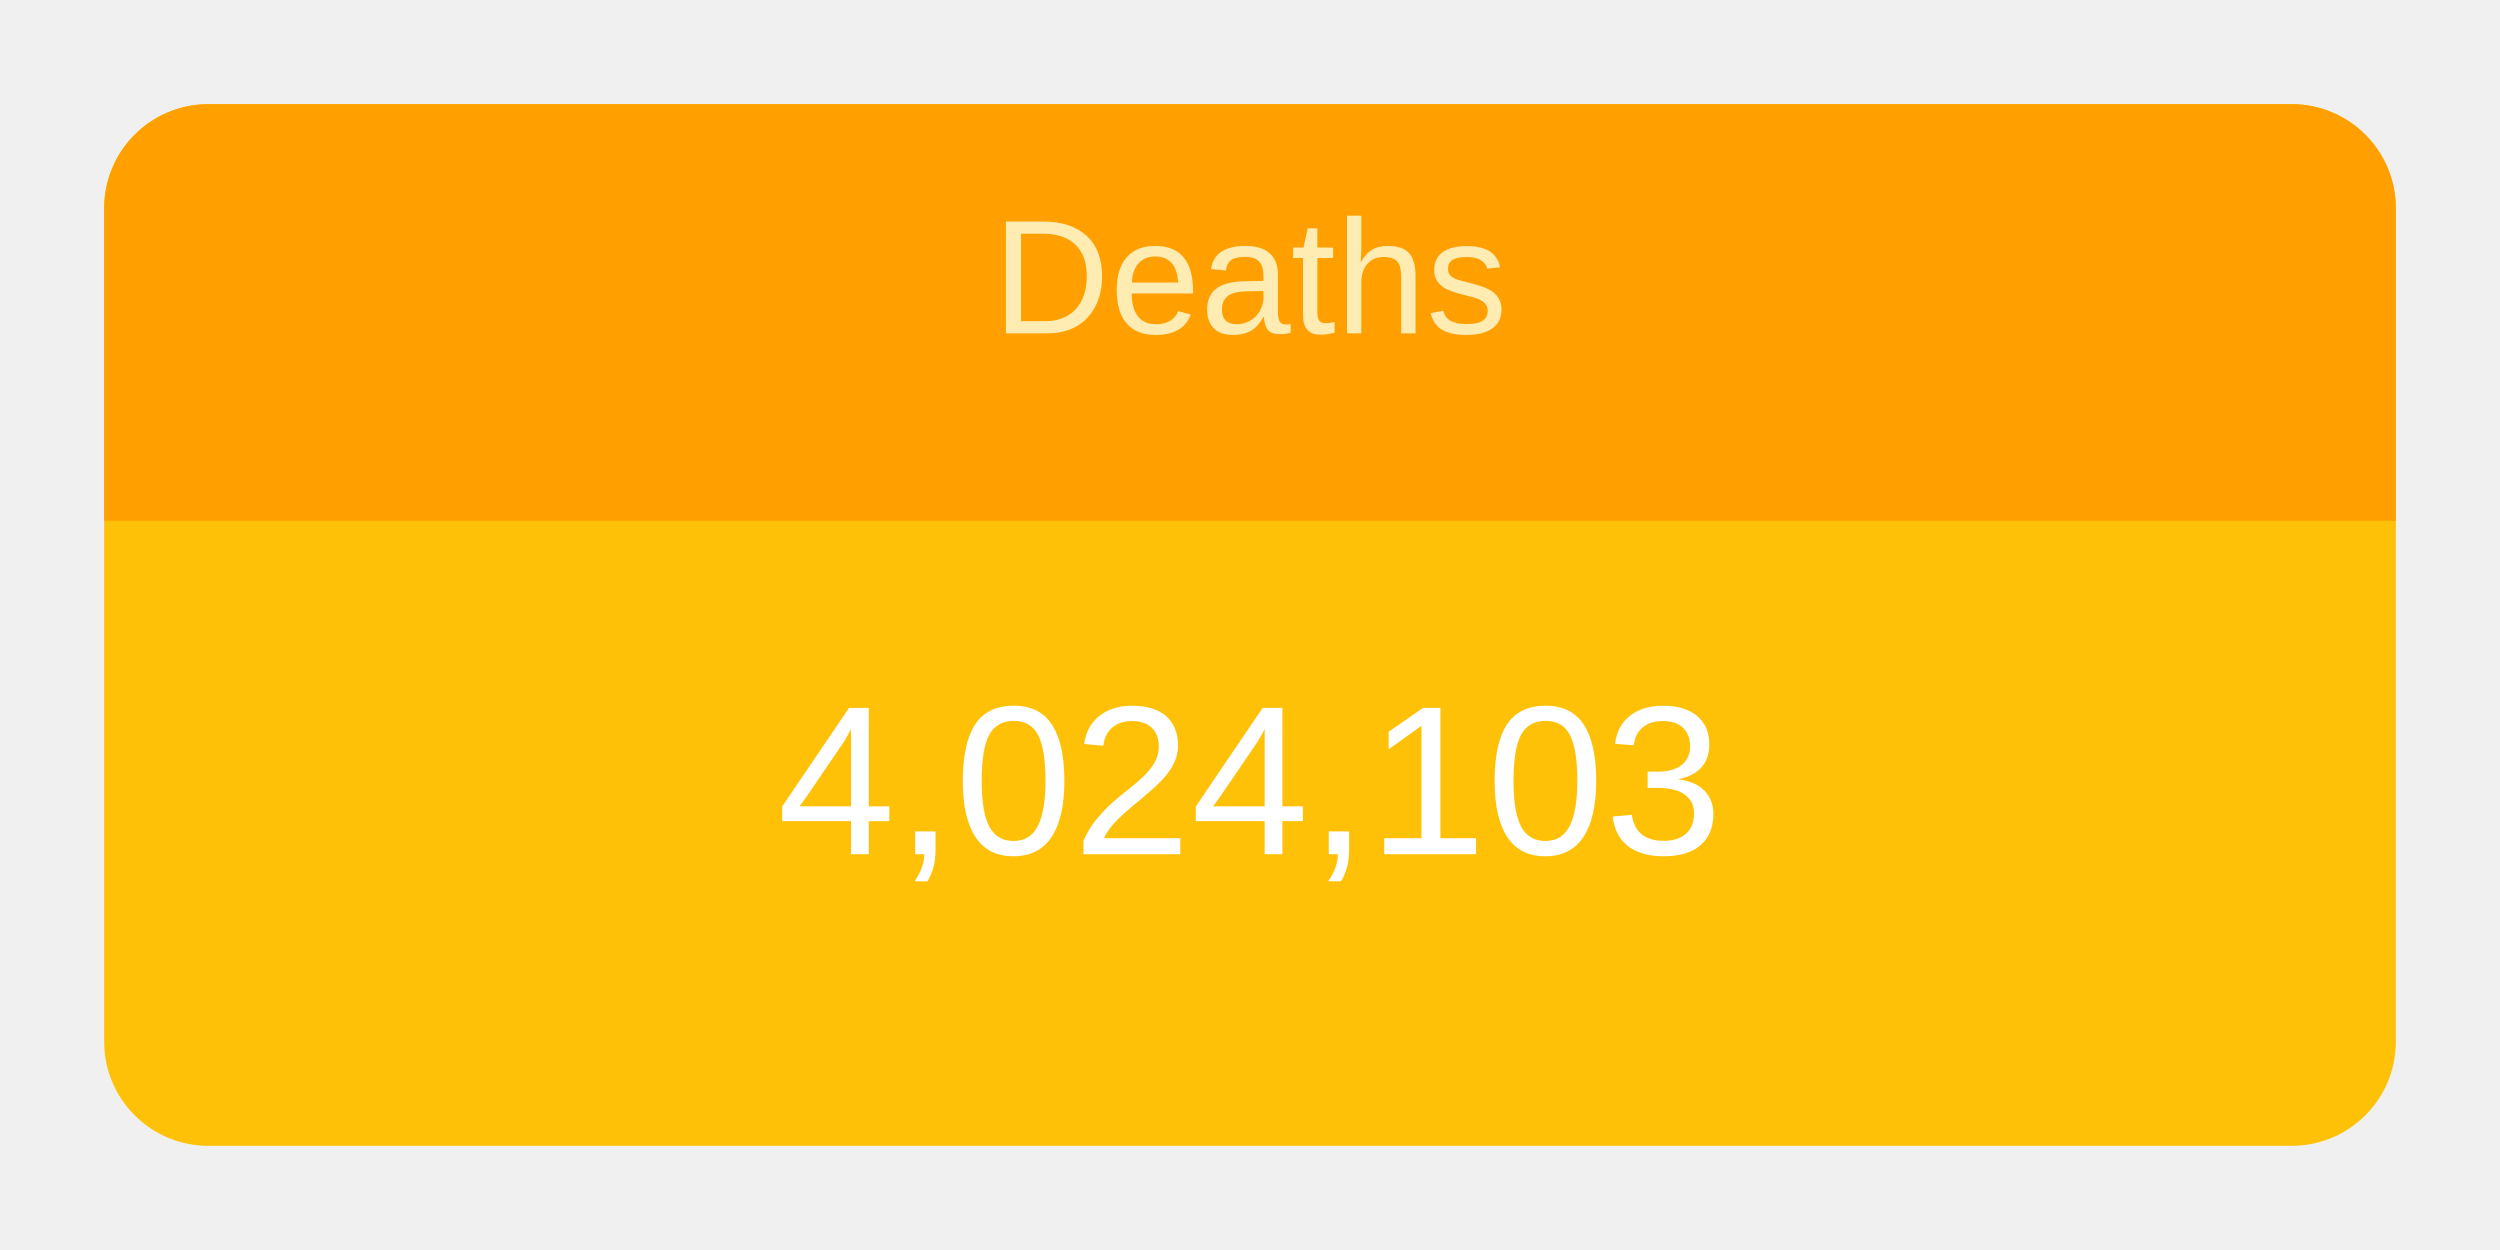
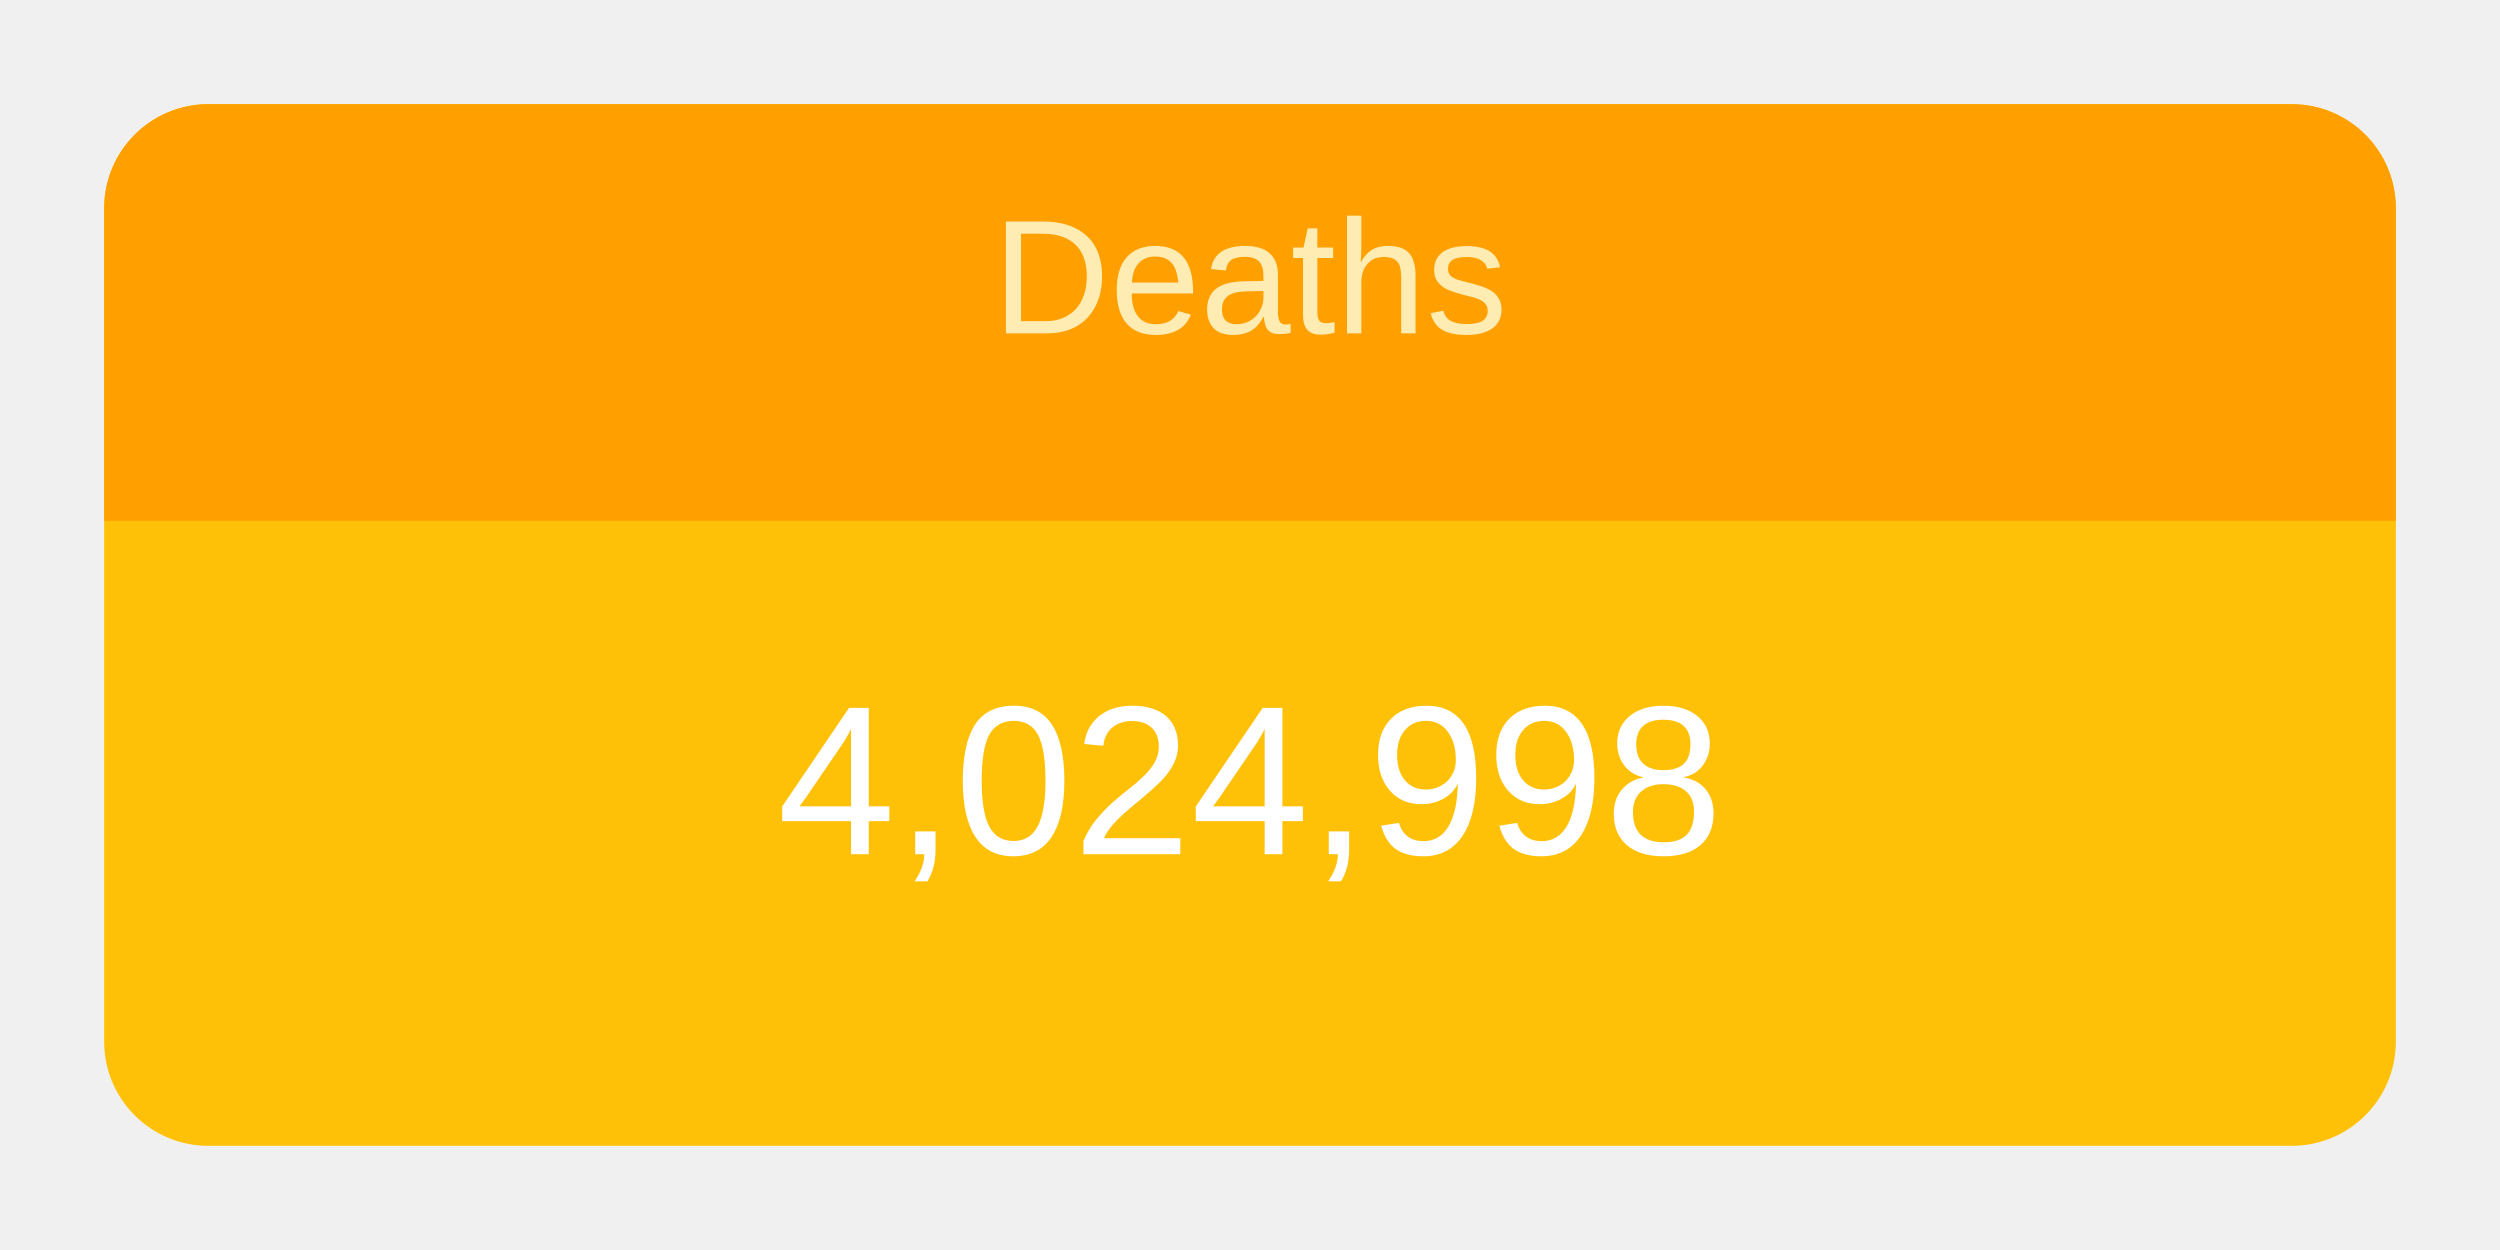
<svg xmlns="http://www.w3.org/2000/svg" height="120" viewBox="" width="240">
  <g transform="translate(10,10)">
    <rect rx="10" ry="10" width="220" height="100" style="fill: #ffc107; stroke-width: 5;" />
    <svg width="220" height="100">
      <text x="50%" y="72%" alignment-baseline="middle" text-anchor="middle" fill="white" font-size="1.7em" font-family="Arial, Helvetica, sans-serif">
-         4,024,103
+         4,024,998
      </text>
    </svg>
    <path fill="#FFA000" d=" M 210 0              a 10 10 0 0 1 10 10              v 30             h-220             v-30             a 10 10 0 0 1 10 -10" />
    <svg width="220" height="40">
      <text x="50%" y="55%" alignment-baseline="middle" text-anchor="middle" fill="#FFECB3" font-size="1.3em" font-family="Arial, Helvetica, sans-serif">
        Deaths
      </text>
    </svg>
  </g>
</svg>
